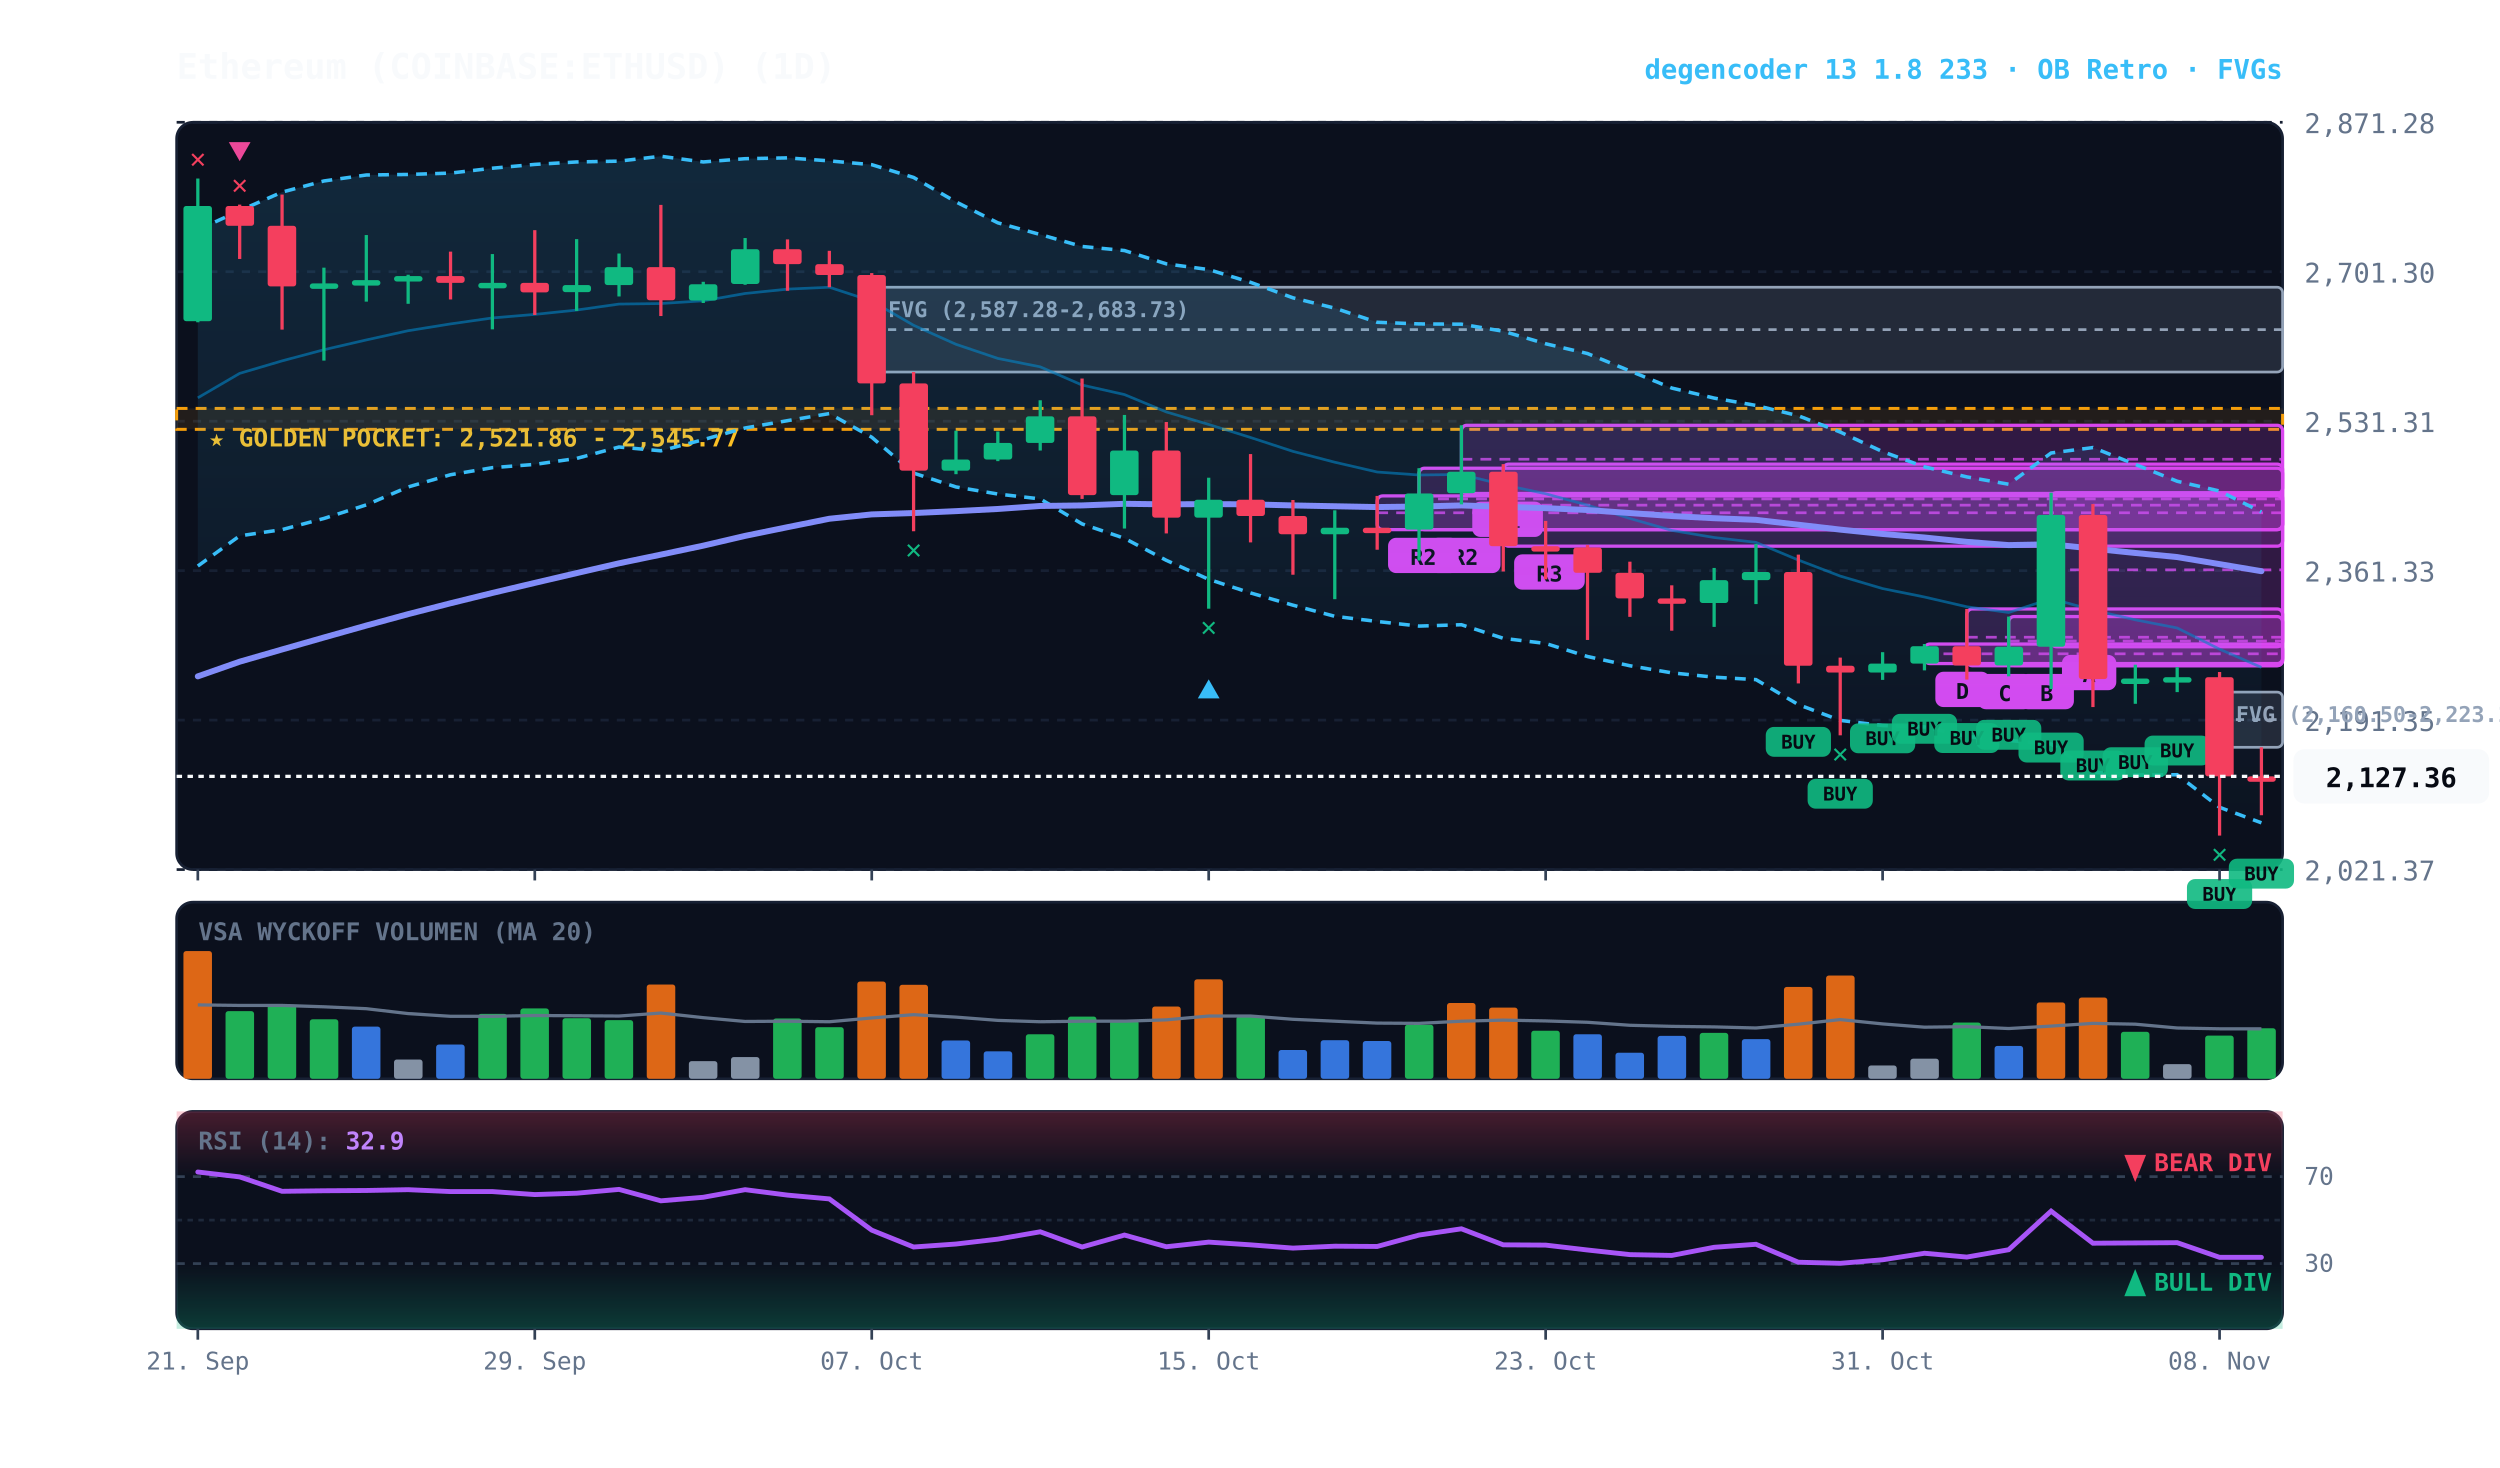
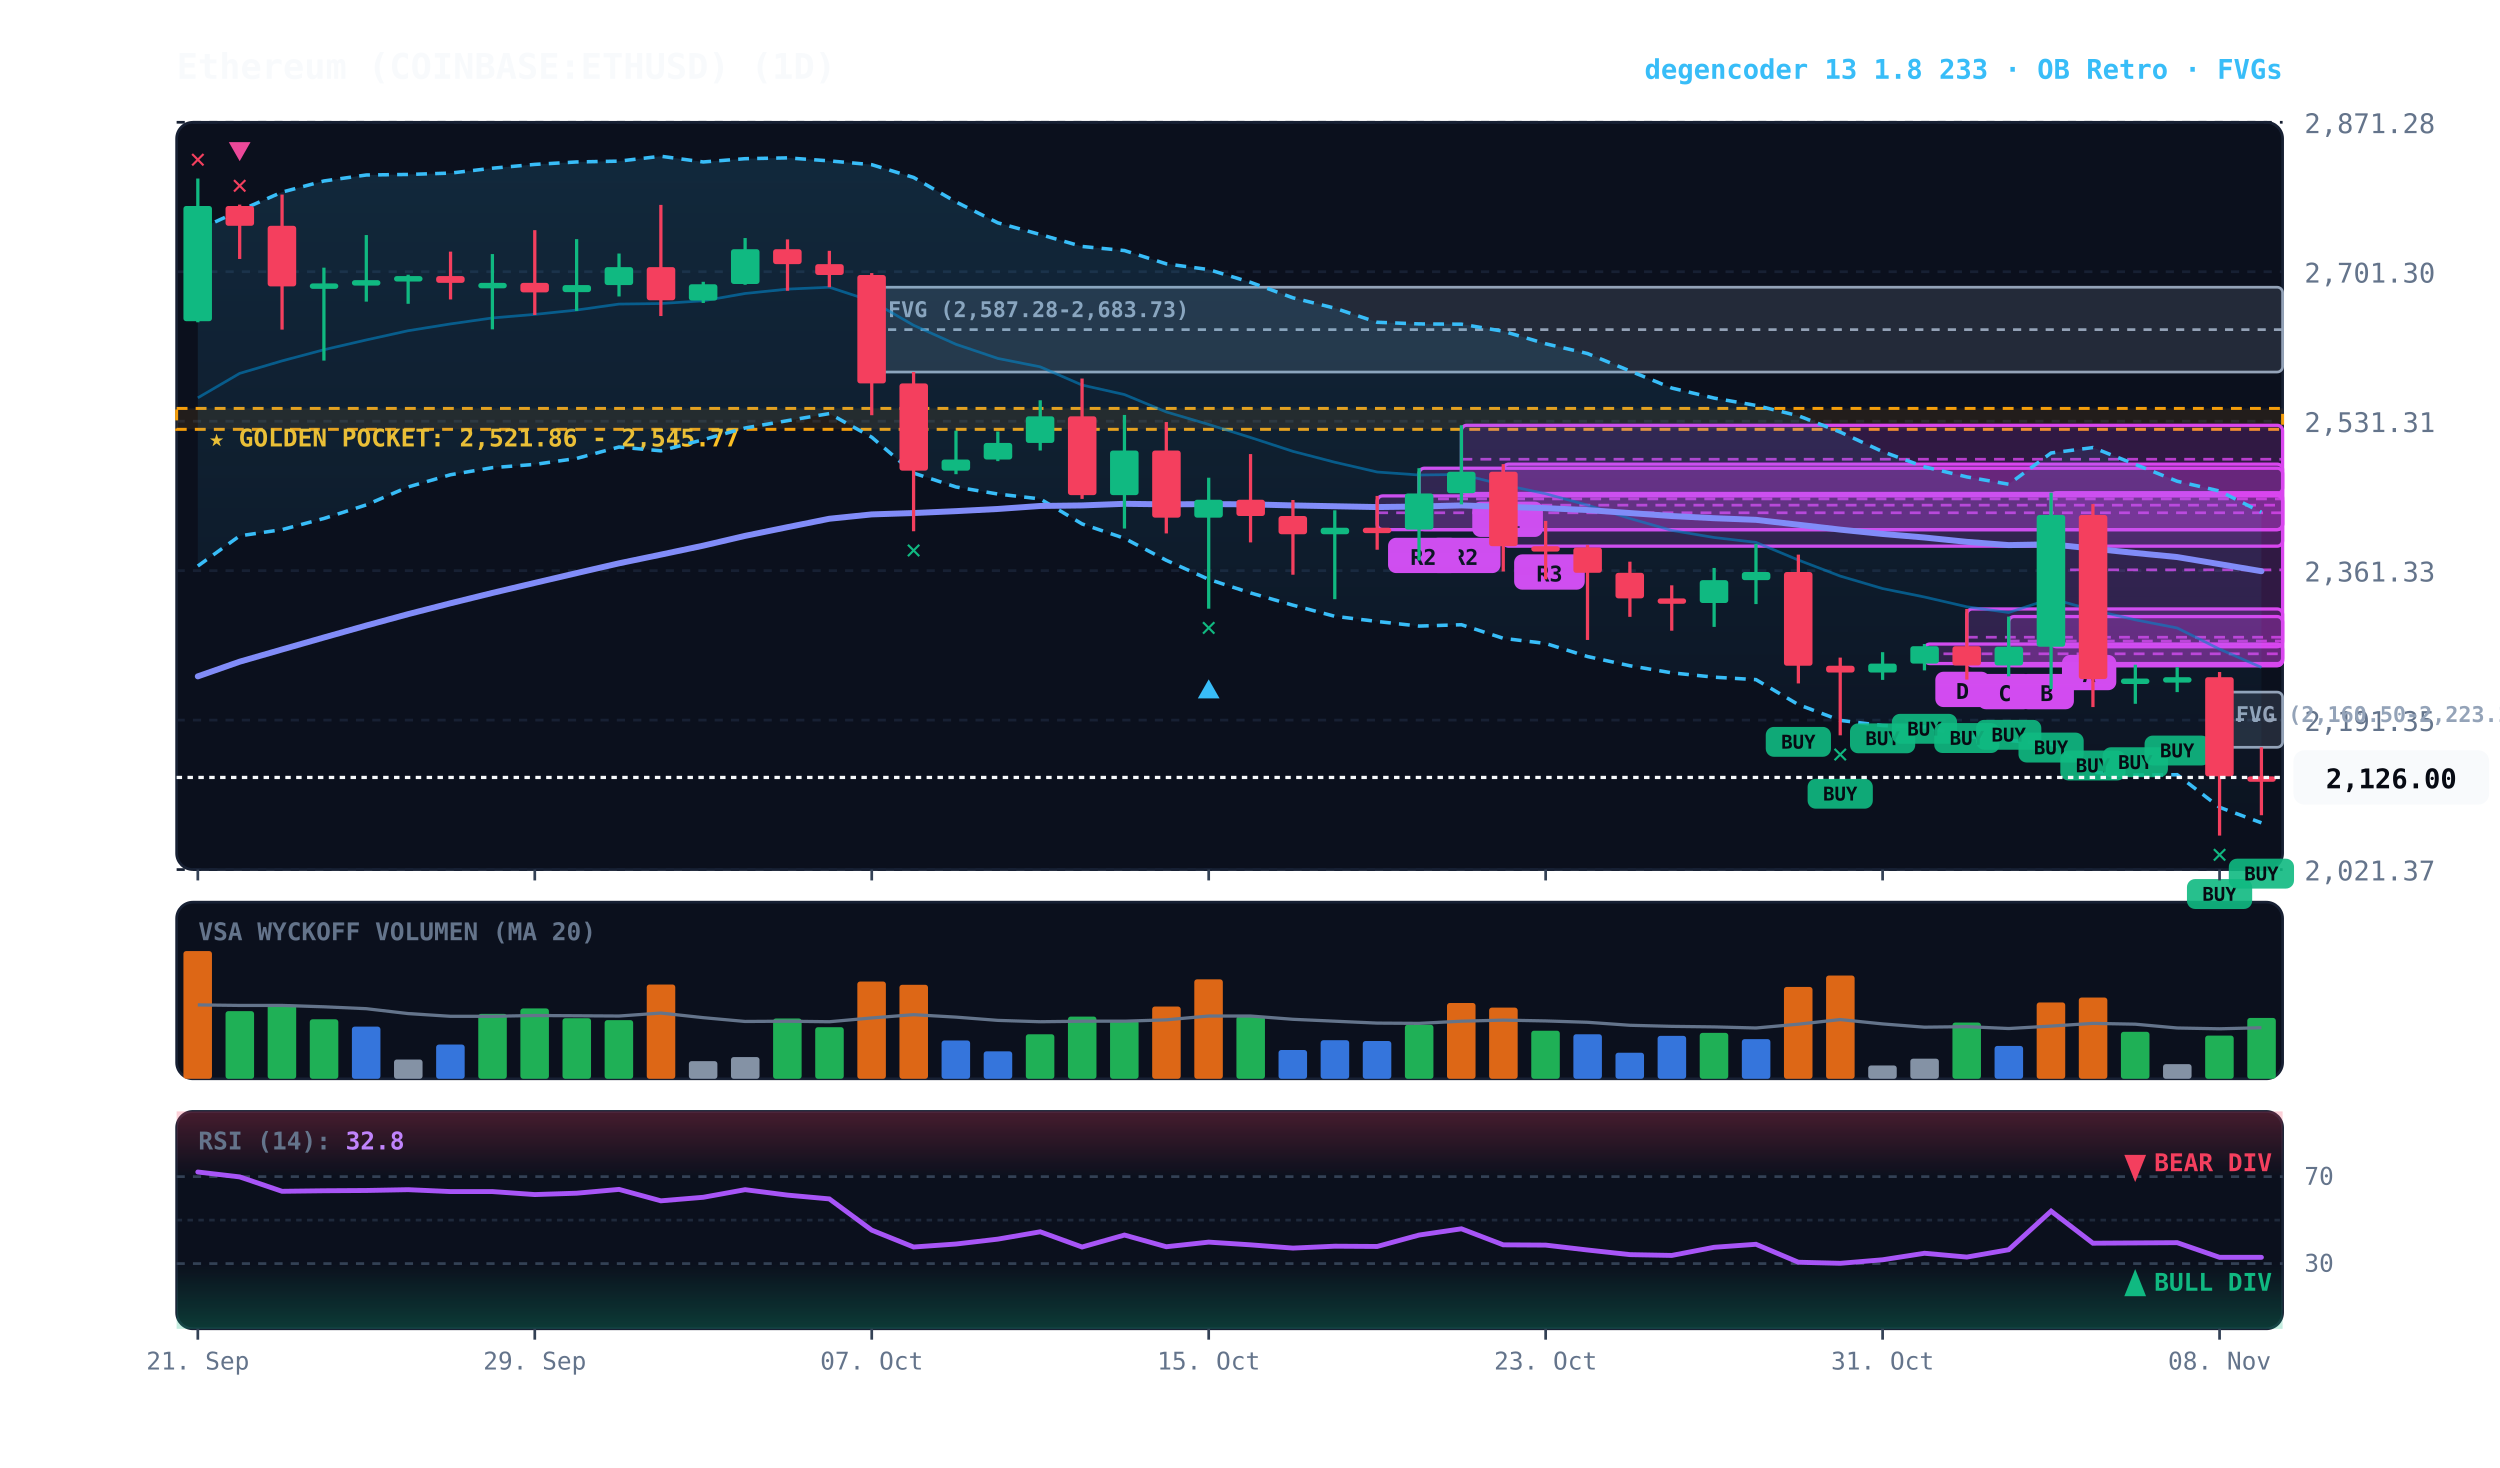
<svg xmlns="http://www.w3.org/2000/svg" viewBox="0 0 920 540" width="100%" height="100%" style="background:#070a13; font-family:'JetBrains Mono', monospace;">
  <defs>
    <linearGradient id="cloud-grad" x1="0%" y1="0%" x2="0%" y2="100%">
      <stop offset="0%" stop-color="#38bdf8" stop-opacity="0.14" />
      <stop offset="100%" stop-color="#38bdf8" stop-opacity="0.02" />
    </linearGradient>
    <linearGradient id="rsi-overbought" x1="0%" y1="0%" x2="0%" y2="100%">
      <stop offset="0%" stop-color="#f43f5e" stop-opacity="0.25" />
      <stop offset="100%" stop-color="#f43f5e" stop-opacity="0.0" />
    </linearGradient>
    <linearGradient id="rsi-oversold" x1="0%" y1="0%" x2="0%" y2="100%">
      <stop offset="0%" stop-color="#10b981" stop-opacity="0.0" />
      <stop offset="100%" stop-color="#10b981" stop-opacity="0.25" />
    </linearGradient>
  </defs>
  <rect x="65" y="45" width="775" height="275" fill="#0b101d" rx="6" stroke="#172033" stroke-width="1" />
  <rect x="65" y="332" width="775" height="65" fill="#0b101d" rx="6" stroke="#172033" stroke-width="1" />
  <rect x="65" y="409" width="775" height="80" fill="#0b101d" rx="6" stroke="#172033" stroke-width="1" />
  <line x1="65" y1="320.0" x2="840" y2="320.0" stroke="#172033" stroke-dasharray="3,3" stroke-width="1" />
  <text x="848" y="324.0" fill="#64748b" font-size="10" text-anchor="start">2,021.37</text>
  <line x1="65" y1="265.0" x2="840" y2="265.0" stroke="#172033" stroke-dasharray="3,3" stroke-width="1" />
  <text x="848" y="269.0" fill="#64748b" font-size="10" text-anchor="start">2,191.35</text>
  <line x1="65" y1="210.0" x2="840" y2="210.0" stroke="#172033" stroke-dasharray="3,3" stroke-width="1" />
  <text x="848" y="214.0" fill="#64748b" font-size="10" text-anchor="start">2,361.33</text>
  <line x1="65" y1="155.0" x2="840" y2="155.0" stroke="#172033" stroke-dasharray="3,3" stroke-width="1" />
  <text x="848" y="159.0" fill="#64748b" font-size="10" text-anchor="start">2,531.31</text>
  <line x1="65" y1="100.0" x2="840" y2="100.0" stroke="#172033" stroke-dasharray="3,3" stroke-width="1" />
  <text x="848" y="104.0" fill="#64748b" font-size="10" text-anchor="start">2,701.30</text>
  <line x1="65" y1="45.0" x2="840" y2="45.0" stroke="#172033" stroke-dasharray="3,3" stroke-width="1" />
  <text x="848" y="49.0" fill="#64748b" font-size="10" text-anchor="start">2,871.28</text>
  <rect x="65" y="150.3" width="775" height="7.7" fill="rgba(245, 158, 11, 0.10)" stroke="#f59e0b" stroke-dasharray="4,3" stroke-width="1.1" />
  <text x="77" y="164.3" fill="#fbbf24" font-size="9" font-weight="bold">★ GOLDEN POCKET: 2,521.86 - 2,545.77</text>
  <rect x="816.8" y="254.7" width="23.2" height="20.3" fill="rgba(148, 163, 184, 0.18)" stroke="#94a3b8" stroke-width="1" rx="2" />
  <line x1="816.8" y1="264.8" x2="840" y2="264.8" stroke="#94a3b8" stroke-dasharray="3,3" stroke-width="1" />
  <text x="822.8" y="265.7" fill="#94a3b8" font-size="8" font-weight="bold">FVG (2,160.50-2,223.15)</text>
  <rect x="320.8" y="105.7" width="519.2" height="31.2" fill="rgba(148, 163, 184, 0.18)" stroke="#94a3b8" stroke-width="1" rx="2" />
  <line x1="320.8" y1="121.3" x2="840" y2="121.3" stroke="#94a3b8" stroke-dasharray="3,3" stroke-width="1" />
  <text x="326.8" y="116.7" fill="#94a3b8" font-size="8" font-weight="bold">FVG (2,587.28-2,683.73)</text>
  <rect x="754.8" y="181.3" width="85.2" height="56.7" fill="rgba(217, 70, 239, 0.18)" stroke="#d946ef" stroke-width="1.2" rx="2" />
  <line x1="754.8" y1="209.7" x2="840" y2="209.7" stroke="#d946ef" stroke-dasharray="4,3" stroke-width="1.0" opacity="0.8" />
  <rect x="758.8" y="241.0" width="20" height="13" fill="#d946ef" rx="3" />
  <text x="768.8" y="251.0" fill="#070a13" font-size="8" font-weight="bold" text-anchor="middle">A</text>
  <rect x="739.2" y="226.9" width="100.8" height="18.0" fill="rgba(217, 70, 239, 0.18)" stroke="#d946ef" stroke-width="1.2" rx="2" />
  <line x1="739.2" y1="235.9" x2="840" y2="235.9" stroke="#d946ef" stroke-dasharray="4,3" stroke-width="1.0" opacity="0.8" />
  <rect x="743.2" y="248.0" width="20" height="13" fill="#d946ef" rx="3" />
  <text x="753.2" y="258.0" fill="#070a13" font-size="8" font-weight="bold" text-anchor="middle">B</text>
  <rect x="723.8" y="224.1" width="116.2" height="20.9" fill="rgba(217, 70, 239, 0.18)" stroke="#d946ef" stroke-width="1.2" rx="2" />
  <line x1="723.8" y1="234.5" x2="840" y2="234.5" stroke="#d946ef" stroke-dasharray="4,3" stroke-width="1.0" opacity="0.8" />
  <rect x="727.8" y="248.0" width="20" height="13" fill="#d946ef" rx="3" />
  <text x="737.8" y="258.0" fill="#070a13" font-size="8" font-weight="bold" text-anchor="middle">C</text>
  <rect x="708.2" y="237.0" width="131.8" height="7.2" fill="rgba(217, 70, 239, 0.18)" stroke="#d946ef" stroke-width="1.2" rx="2" />
  <line x1="708.2" y1="240.6" x2="840" y2="240.6" stroke="#d946ef" stroke-dasharray="4,3" stroke-width="1.0" opacity="0.8" />
  <rect x="712.2" y="247.2" width="20" height="13" fill="#d946ef" rx="3" />
  <text x="722.2" y="257.2" fill="#070a13" font-size="8" font-weight="bold" text-anchor="middle">D</text>
  <rect x="553.2" y="170.8" width="286.8" height="30.2" fill="rgba(217, 70, 239, 0.18)" stroke="#d946ef" stroke-width="1.2" rx="2" />
  <line x1="553.2" y1="185.9" x2="840" y2="185.9" stroke="#d946ef" stroke-dasharray="4,3" stroke-width="1.0" opacity="0.8" />
  <rect x="557.2" y="204.0" width="26" height="13" fill="#d946ef" rx="3" />
  <text x="570.2" y="214.0" fill="#070a13" font-size="8" font-weight="bold" text-anchor="middle">R3</text>
  <rect x="537.8" y="156.5" width="302.2" height="25.1" fill="rgba(217, 70, 239, 0.18)" stroke="#d946ef" stroke-width="1.2" rx="2" />
  <line x1="537.8" y1="169.0" x2="840" y2="169.0" stroke="#d946ef" stroke-dasharray="4,3" stroke-width="1.0" opacity="0.8" />
  <rect x="541.8" y="184.6" width="26" height="13" fill="#d946ef" rx="3" />
  <text x="554.8" y="194.6" fill="#070a13" font-size="8" font-weight="bold" text-anchor="middle">R1</text>
  <rect x="522.2" y="172.3" width="317.8" height="22.6" fill="rgba(217, 70, 239, 0.18)" stroke="#d946ef" stroke-width="1.2" rx="2" />
  <line x1="522.2" y1="183.6" x2="840" y2="183.6" stroke="#d946ef" stroke-dasharray="4,3" stroke-width="1.0" opacity="0.8" />
  <rect x="526.2" y="197.9" width="26" height="13" fill="#d946ef" rx="3" />
  <text x="539.2" y="207.9" fill="#070a13" font-size="8" font-weight="bold" text-anchor="middle">R2</text>
  <rect x="506.8" y="182.5" width="333.2" height="12.4" fill="rgba(217, 70, 239, 0.18)" stroke="#d946ef" stroke-width="1.2" rx="2" />
  <line x1="506.8" y1="188.7" x2="840" y2="188.7" stroke="#d946ef" stroke-dasharray="4,3" stroke-width="1.0" opacity="0.8" />
  <rect x="510.8" y="197.9" width="26" height="13" fill="#d946ef" rx="3" />
  <text x="523.8" y="207.9" fill="#070a13" font-size="8" font-weight="bold" text-anchor="middle">R2</text>
-   <polygon points="72.8,84.6 88.2,77.5 103.8,70.7 119.2,66.6 134.8,64.4 150.2,64.2 165.8,63.7 181.2,61.9 196.8,60.5 212.2,59.6 227.8,59.3 243.2,57.5 258.8,59.6 274.2,58.4 289.8,58.1 305.2,59.2 320.8,60.6 336.2,65.3 351.8,74.3 367.2,82.0 382.8,86.3 398.2,90.7 413.8,92.2 429.2,97.1 444.8,99.2 460.2,103.9 475.8,109.6 491.2,113.4 506.8,118.6 522.2,119.2 537.8,119.3 553.2,121.9 568.8,126.5 584.2,130.1 599.8,136.5 615.2,142.8 630.8,146.5 646.2,149.2 661.8,153.0 677.2,159.0 692.8,166.2 708.2,171.8 723.8,175.5 739.2,178.2 754.8,166.7 770.2,164.7 785.8,170.9 801.2,177.1 816.8,180.7 832.2,188.4 832.2,302.8 816.8,297.1 801.2,285.1 785.8,285.2 770.2,284.2 754.8,273.8 739.2,272.5 723.8,271.0 708.2,267.5 692.8,267.0 677.2,265.1 661.8,259.3 646.2,250.1 630.8,249.2 615.2,247.6 599.8,245.0 584.2,241.6 568.8,236.8 553.2,234.9 537.8,229.9 522.2,230.4 506.8,228.7 491.2,226.8 475.8,222.7 460.2,218.2 444.8,213.2 429.2,206.2 413.8,198.1 398.2,192.8 382.8,183.6 367.2,181.8 351.8,179.2 336.2,174.1 320.8,160.9 305.2,152.2 289.8,154.8 274.2,157.5 258.8,161.8 243.2,165.9 227.8,164.5 212.2,168.7 196.8,170.9 181.2,172.1 165.8,174.7 150.2,179.2 134.8,185.8 119.2,190.8 103.8,194.9 88.2,197.2 72.8,208.3" fill="url(#cloud-grad)" />
-   <polyline points="72.8,84.6 88.2,77.5 103.8,70.7 119.2,66.6 134.8,64.4 150.2,64.2 165.8,63.7 181.2,61.9 196.8,60.5 212.2,59.6 227.8,59.3 243.2,57.5 258.8,59.6 274.2,58.4 289.8,58.1 305.2,59.2 320.8,60.6 336.2,65.3 351.8,74.3 367.2,82.0 382.8,86.3 398.2,90.7 413.8,92.2 429.2,97.1 444.8,99.2 460.2,103.9 475.8,109.6 491.2,113.4 506.8,118.6 522.2,119.2 537.8,119.3 553.2,121.9 568.8,126.5 584.2,130.1 599.8,136.5 615.2,142.8 630.8,146.5 646.2,149.2 661.8,153.0 677.2,159.0 692.8,166.2 708.2,171.8 723.8,175.5 739.2,178.2 754.8,166.7 770.2,164.7 785.8,170.9 801.2,177.1 816.8,180.7 832.2,188.4" fill="none" stroke="#38bdf8" stroke-width="1.3" stroke-dasharray="4,3" />
+   <polygon points="72.8,84.6 88.2,77.5 103.8,70.7 119.2,66.6 134.8,64.4 150.2,64.2 165.8,63.7 181.2,61.9 196.8,60.5 212.2,59.6 227.8,59.3 243.2,57.5 258.8,59.6 274.2,58.4 289.8,58.1 305.2,59.2 320.8,60.6 336.2,65.3 351.8,74.3 367.2,82.0 382.8,86.3 398.2,90.7 413.8,92.2 429.2,97.1 444.8,99.2 460.2,103.9 475.8,109.6 491.2,113.4 506.8,118.6 522.2,119.2 537.8,119.3 553.2,121.9 568.8,126.5 584.2,130.1 599.8,136.5 615.2,142.8 630.8,146.5 646.2,149.2 661.8,153.0 677.2,159.0 692.8,166.2 708.2,171.8 723.8,175.5 739.2,178.2 754.8,166.7 770.2,164.7 785.8,170.9 801.2,177.1 816.8,180.7 832.2,188.5 832.2,302.8 816.8,297.1 801.2,285.1 785.8,285.2 770.2,284.2 754.8,273.8 739.2,272.5 723.8,271.0 708.2,267.5 692.8,267.0 677.2,265.1 661.8,259.3 646.2,250.1 630.8,249.2 615.2,247.6 599.8,245.0 584.2,241.6 568.8,236.8 553.2,234.9 537.8,229.9 522.2,230.4 506.8,228.7 491.2,226.8 475.8,222.7 460.2,218.2 444.8,213.2 429.2,206.2 413.8,198.1 398.2,192.8 382.8,183.6 367.2,181.8 351.8,179.2 336.2,174.1 320.8,160.9 305.2,152.2 289.8,154.8 274.2,157.5 258.8,161.8 243.2,165.9 227.8,164.5 212.2,168.7 196.8,170.9 181.2,172.1 165.8,174.7 150.2,179.2 134.8,185.8 119.2,190.8 103.8,194.9 88.2,197.2 72.8,208.3" fill="url(#cloud-grad)" />
+   <polyline points="72.8,84.6 88.2,77.5 103.8,70.7 119.2,66.6 134.8,64.4 150.2,64.2 165.8,63.7 181.2,61.9 196.8,60.5 212.2,59.6 227.8,59.3 243.2,57.5 258.8,59.6 274.2,58.4 289.8,58.1 305.2,59.2 320.8,60.6 336.2,65.3 351.8,74.3 367.2,82.0 382.8,86.3 398.2,90.7 413.8,92.2 429.2,97.1 444.8,99.2 460.2,103.9 475.8,109.6 491.2,113.4 506.8,118.6 522.2,119.2 537.8,119.3 553.2,121.9 568.8,126.5 584.2,130.1 599.8,136.5 615.2,142.8 630.8,146.5 646.2,149.2 661.8,153.0 677.2,159.0 692.8,166.2 708.2,171.8 723.8,175.5 739.2,178.2 754.8,166.7 770.2,164.7 785.8,170.9 801.2,177.1 816.8,180.7 832.2,188.5" fill="none" stroke="#38bdf8" stroke-width="1.3" stroke-dasharray="4,3" />
  <polyline points="72.8,208.3 88.2,197.2 103.8,194.9 119.2,190.8 134.8,185.8 150.2,179.2 165.8,174.7 181.2,172.1 196.8,170.9 212.2,168.7 227.8,164.5 243.2,165.9 258.8,161.8 274.2,157.5 289.8,154.8 305.2,152.2 320.8,160.9 336.2,174.1 351.8,179.2 367.2,181.8 382.8,183.6 398.2,192.8 413.8,198.1 429.2,206.2 444.8,213.2 460.2,218.2 475.8,222.7 491.2,226.8 506.8,228.7 522.2,230.4 537.8,229.9 553.2,234.9 568.8,236.8 584.2,241.6 599.8,245.0 615.2,247.6 630.8,249.2 646.2,250.1 661.8,259.3 677.2,265.1 692.8,267.0 708.2,267.5 723.8,271.0 739.2,272.5 754.8,273.8 770.2,284.2 785.8,285.2 801.2,285.1 816.8,297.1 832.2,302.8" fill="none" stroke="#38bdf8" stroke-width="1.3" stroke-dasharray="4,3" />
  <polyline points="72.8,146.4 88.2,137.4 103.8,132.8 119.2,128.7 134.8,125.1 150.2,121.7 165.8,119.2 181.2,117.0 196.8,115.7 212.2,114.1 227.8,111.9 243.2,111.7 258.8,110.7 274.2,108.0 289.8,106.4 305.2,105.7 320.8,110.8 336.2,119.7 351.8,126.7 367.2,131.9 382.8,135.0 398.2,141.7 413.8,145.2 429.2,151.6 444.8,156.2 460.2,161.0 475.8,166.1 491.2,170.1 506.8,173.7 522.2,174.8 537.8,174.6 553.2,178.4 568.8,181.7 584.2,185.9 599.8,190.8 615.2,195.2 630.8,197.8 646.2,199.6 661.8,206.1 677.2,212.0 692.8,216.6 708.2,219.7 723.8,223.3 739.2,225.4 754.8,220.3 770.2,224.5 785.8,228.1 801.2,231.1 816.8,238.9 832.2,245.6" fill="none" stroke="#0284c7" stroke-width="1.0" stroke-opacity="0.6" />
  <polyline points="72.8,248.9 88.2,243.5 103.8,239.0 119.2,234.6 134.8,230.2 150.2,226.0 165.8,222.0 181.2,218.2 196.8,214.5 212.2,210.9 227.8,207.3 243.2,204.1 258.8,200.8 274.2,197.2 289.8,194.0 305.2,190.9 320.8,189.3 336.2,188.8 351.8,188.1 367.2,187.3 382.8,186.2 398.2,186.0 413.8,185.4 429.2,185.6 444.8,185.5 460.2,185.6 475.8,186.0 491.2,186.3 506.8,186.6 522.2,186.4 537.8,186.0 553.2,186.5 568.8,187.0 584.2,187.7 599.8,188.8 615.2,189.9 630.8,190.7 646.2,191.3 661.8,193.1 677.2,194.9 692.8,196.5 708.2,197.8 723.8,199.4 739.2,200.6 754.8,200.3 770.2,201.9 785.8,203.5 801.2,205.0 816.8,207.6 832.2,210.2" fill="none" stroke="#818cf8" stroke-width="2.2" stroke-linecap="round" />
  <line x1="72.8" y1="65.7" x2="72.8" y2="118.6" stroke="#10b981" stroke-width="1.2" />
  <rect x="67.5" y="75.8" width="10.5" height="42.4" fill="#10b981" rx="1" />
  <text x="72.8" y="61.7" fill="#f43f5e" font-size="10" font-weight="bold" text-anchor="middle">✕</text>
  <line x1="88.2" y1="75.3" x2="88.2" y2="95.3" stroke="#f43f5e" stroke-width="1.2" />
  <rect x="83.0" y="75.8" width="10.5" height="7.3" fill="#f43f5e" rx="1" />
  <text x="88.2" y="71.3" fill="#f43f5e" font-size="10" font-weight="bold" text-anchor="middle">✕</text>
  <polygon points="88.2,59.3 84.2,52.3 92.2,52.3" fill="#ec4899" />
  <line x1="103.8" y1="71.6" x2="103.8" y2="121.3" stroke="#f43f5e" stroke-width="1.2" />
  <rect x="98.5" y="83.1" width="10.5" height="22.3" fill="#f43f5e" rx="1" />
  <line x1="119.2" y1="98.5" x2="119.2" y2="132.7" stroke="#10b981" stroke-width="1.2" />
  <rect x="114.0" y="104.3" width="10.5" height="2.0" fill="#10b981" rx="1" />
  <line x1="134.8" y1="86.5" x2="134.8" y2="111.0" stroke="#10b981" stroke-width="1.2" />
  <rect x="129.5" y="103.1" width="10.5" height="2.0" fill="#10b981" rx="1" />
  <line x1="150.2" y1="101.1" x2="150.2" y2="111.8" stroke="#10b981" stroke-width="1.2" />
  <rect x="145.0" y="101.6" width="10.5" height="2.0" fill="#10b981" rx="1" />
  <line x1="165.8" y1="92.6" x2="165.8" y2="110.2" stroke="#f43f5e" stroke-width="1.2" />
  <rect x="160.5" y="101.6" width="10.5" height="2.5" fill="#f43f5e" rx="1" />
  <line x1="181.2" y1="93.5" x2="181.2" y2="121.2" stroke="#10b981" stroke-width="1.2" />
  <rect x="176.0" y="104.1" width="10.5" height="2.0" fill="#10b981" rx="1" />
  <line x1="196.8" y1="84.7" x2="196.8" y2="115.9" stroke="#f43f5e" stroke-width="1.2" />
  <rect x="191.5" y="104.1" width="10.5" height="3.5" fill="#f43f5e" rx="1" />
  <line x1="212.2" y1="88.0" x2="212.2" y2="114.4" stroke="#10b981" stroke-width="1.2" />
  <rect x="207.0" y="104.9" width="10.5" height="2.6" fill="#10b981" rx="1" />
  <line x1="227.8" y1="93.3" x2="227.8" y2="109.1" stroke="#10b981" stroke-width="1.2" />
  <rect x="222.5" y="98.3" width="10.5" height="6.6" fill="#10b981" rx="1" />
  <line x1="243.2" y1="75.4" x2="243.2" y2="116.3" stroke="#f43f5e" stroke-width="1.2" />
  <rect x="238.0" y="98.3" width="10.5" height="12.2" fill="#f43f5e" rx="1" />
  <line x1="258.8" y1="103.7" x2="258.8" y2="111.5" stroke="#10b981" stroke-width="1.2" />
  <rect x="253.5" y="104.6" width="10.5" height="6.0" fill="#10b981" rx="1" />
  <line x1="274.2" y1="87.6" x2="274.2" y2="104.8" stroke="#10b981" stroke-width="1.2" />
  <rect x="269.0" y="91.7" width="10.5" height="12.8" fill="#10b981" rx="1" />
  <line x1="289.8" y1="88.1" x2="289.8" y2="107.0" stroke="#f43f5e" stroke-width="1.2" />
  <rect x="284.5" y="91.7" width="10.5" height="5.5" fill="#f43f5e" rx="1" />
  <line x1="305.2" y1="92.3" x2="305.2" y2="105.7" stroke="#f43f5e" stroke-width="1.2" />
  <rect x="300.0" y="97.2" width="10.5" height="4.0" fill="#f43f5e" rx="1" />
  <line x1="320.8" y1="100.5" x2="320.8" y2="152.8" stroke="#f43f5e" stroke-width="1.2" />
  <rect x="315.5" y="101.2" width="10.5" height="39.9" fill="#f43f5e" rx="1" />
  <line x1="336.2" y1="136.9" x2="336.2" y2="195.5" stroke="#f43f5e" stroke-width="1.2" />
  <rect x="331.0" y="141.1" width="10.5" height="32.1" fill="#f43f5e" rx="1" />
  <text x="336.2" y="205.5" fill="#10b981" font-size="10" font-weight="bold" text-anchor="middle">✕</text>
  <line x1="351.8" y1="158.5" x2="351.8" y2="174.5" stroke="#10b981" stroke-width="1.2" />
  <rect x="346.5" y="169.1" width="10.5" height="4.1" fill="#10b981" rx="1" />
  <line x1="367.2" y1="158.8" x2="367.2" y2="169.7" stroke="#10b981" stroke-width="1.2" />
  <rect x="362.0" y="163.0" width="10.5" height="6.1" fill="#10b981" rx="1" />
  <line x1="382.8" y1="147.3" x2="382.8" y2="165.8" stroke="#10b981" stroke-width="1.2" />
  <rect x="377.5" y="153.2" width="10.5" height="9.8" fill="#10b981" rx="1" />
  <line x1="398.2" y1="139.3" x2="398.2" y2="183.6" stroke="#f43f5e" stroke-width="1.2" />
  <rect x="393.0" y="153.2" width="10.5" height="29.0" fill="#f43f5e" rx="1" />
  <line x1="413.8" y1="152.7" x2="413.8" y2="194.5" stroke="#10b981" stroke-width="1.2" />
  <rect x="408.5" y="165.8" width="10.5" height="16.4" fill="#10b981" rx="1" />
  <line x1="429.2" y1="155.3" x2="429.2" y2="196.3" stroke="#f43f5e" stroke-width="1.2" />
  <rect x="424.0" y="165.8" width="10.5" height="24.7" fill="#f43f5e" rx="1" />
  <line x1="444.8" y1="175.8" x2="444.8" y2="224.0" stroke="#10b981" stroke-width="1.2" />
  <rect x="439.5" y="183.9" width="10.5" height="6.6" fill="#10b981" rx="1" />
  <text x="444.8" y="234.0" fill="#10b981" font-size="10" font-weight="bold" text-anchor="middle">✕</text>
  <polygon points="444.8,250.0 440.8,257.0 448.8,257.0" fill="#38bdf8" />
  <line x1="460.2" y1="167.1" x2="460.2" y2="199.6" stroke="#f43f5e" stroke-width="1.2" />
  <rect x="455.0" y="183.9" width="10.5" height="6.0" fill="#f43f5e" rx="1" />
  <line x1="475.8" y1="184.0" x2="475.8" y2="211.5" stroke="#f43f5e" stroke-width="1.2" />
  <rect x="470.5" y="189.9" width="10.5" height="6.7" fill="#f43f5e" rx="1" />
  <line x1="491.2" y1="187.8" x2="491.2" y2="220.5" stroke="#10b981" stroke-width="1.2" />
  <rect x="486.0" y="194.2" width="10.5" height="2.4" fill="#10b981" rx="1" />
  <line x1="506.8" y1="182.5" x2="506.8" y2="202.3" stroke="#f43f5e" stroke-width="1.2" />
  <rect x="501.5" y="194.2" width="10.5" height="2.0" fill="#f43f5e" rx="1" />
  <line x1="522.2" y1="172.3" x2="522.2" y2="206.3" stroke="#10b981" stroke-width="1.2" />
  <rect x="517.0" y="181.6" width="10.5" height="13.3" fill="#10b981" rx="1" />
  <line x1="537.8" y1="156.5" x2="537.8" y2="185.6" stroke="#10b981" stroke-width="1.2" />
  <rect x="532.5" y="173.6" width="10.5" height="7.9" fill="#10b981" rx="1" />
  <line x1="553.2" y1="170.8" x2="553.2" y2="210.3" stroke="#f43f5e" stroke-width="1.2" />
  <rect x="548.0" y="173.6" width="10.5" height="27.4" fill="#f43f5e" rx="1" />
  <line x1="568.8" y1="191.7" x2="568.8" y2="213.2" stroke="#f43f5e" stroke-width="1.2" />
  <rect x="563.5" y="201.0" width="10.5" height="2.0" fill="#f43f5e" rx="1" />
  <line x1="584.2" y1="200.6" x2="584.2" y2="235.5" stroke="#f43f5e" stroke-width="1.2" />
  <rect x="579.0" y="201.5" width="10.5" height="9.3" fill="#f43f5e" rx="1" />
  <line x1="599.8" y1="206.7" x2="599.8" y2="227.0" stroke="#f43f5e" stroke-width="1.2" />
  <rect x="594.5" y="210.8" width="10.5" height="9.4" fill="#f43f5e" rx="1" />
  <line x1="615.2" y1="215.4" x2="615.2" y2="232.1" stroke="#f43f5e" stroke-width="1.2" />
  <rect x="610.0" y="220.2" width="10.5" height="2.0" fill="#f43f5e" rx="1" />
  <line x1="630.8" y1="209.0" x2="630.8" y2="230.7" stroke="#10b981" stroke-width="1.2" />
  <rect x="625.5" y="213.5" width="10.5" height="8.4" fill="#10b981" rx="1" />
  <line x1="646.2" y1="200.2" x2="646.2" y2="222.3" stroke="#10b981" stroke-width="1.2" />
  <rect x="641.0" y="210.5" width="10.5" height="3.0" fill="#10b981" rx="1" />
  <line x1="661.8" y1="204.1" x2="661.8" y2="251.5" stroke="#f43f5e" stroke-width="1.2" />
  <rect x="656.5" y="210.5" width="10.5" height="34.5" fill="#f43f5e" rx="1" />
  <rect x="649.8" y="267.5" width="24" height="11" fill="#10b981" rx="3" opacity="0.9" />
  <text x="661.8" y="275.5" fill="#070a13" font-size="7" font-weight="bold" text-anchor="middle">BUY</text>
  <line x1="677.2" y1="242.0" x2="677.2" y2="270.6" stroke="#f43f5e" stroke-width="1.2" />
  <rect x="672.0" y="245.0" width="10.5" height="2.5" fill="#f43f5e" rx="1" />
  <rect x="665.2" y="286.6" width="24" height="11" fill="#10b981" rx="3" opacity="0.9" />
  <text x="677.2" y="294.6" fill="#070a13" font-size="7" font-weight="bold" text-anchor="middle">BUY</text>
  <text x="677.2" y="280.6" fill="#10b981" font-size="10" font-weight="bold" text-anchor="middle">✕</text>
  <line x1="692.8" y1="240.0" x2="692.8" y2="250.2" stroke="#10b981" stroke-width="1.2" />
  <rect x="687.5" y="244.2" width="10.5" height="3.3" fill="#10b981" rx="1" />
  <rect x="680.8" y="266.2" width="24" height="11" fill="#10b981" rx="3" opacity="0.9" />
  <text x="692.8" y="274.2" fill="#070a13" font-size="7" font-weight="bold" text-anchor="middle">BUY</text>
  <line x1="708.2" y1="237.0" x2="708.2" y2="246.7" stroke="#10b981" stroke-width="1.2" />
  <rect x="703.0" y="237.8" width="10.5" height="6.4" fill="#10b981" rx="1" />
  <rect x="696.2" y="262.7" width="24" height="11" fill="#10b981" rx="3" opacity="0.9" />
  <text x="708.2" y="270.7" fill="#070a13" font-size="7" font-weight="bold" text-anchor="middle">BUY</text>
  <line x1="723.8" y1="224.1" x2="723.8" y2="250.1" stroke="#f43f5e" stroke-width="1.2" />
  <rect x="718.5" y="237.8" width="10.5" height="7.1" fill="#f43f5e" rx="1" />
  <rect x="711.8" y="266.1" width="24" height="11" fill="#10b981" rx="3" opacity="0.9" />
  <text x="723.8" y="274.1" fill="#070a13" font-size="7" font-weight="bold" text-anchor="middle">BUY</text>
  <line x1="739.2" y1="226.9" x2="739.2" y2="248.9" stroke="#10b981" stroke-width="1.2" />
  <rect x="734.0" y="238.0" width="10.5" height="6.9" fill="#10b981" rx="1" />
  <rect x="727.2" y="264.9" width="24" height="11" fill="#10b981" rx="3" opacity="0.9" />
  <text x="739.2" y="272.9" fill="#070a13" font-size="7" font-weight="bold" text-anchor="middle">BUY</text>
  <line x1="754.8" y1="181.3" x2="754.8" y2="253.6" stroke="#10b981" stroke-width="1.2" />
  <rect x="749.5" y="189.5" width="10.5" height="48.5" fill="#10b981" rx="1" />
  <rect x="742.8" y="269.6" width="24" height="11" fill="#10b981" rx="3" opacity="0.9" />
  <text x="754.8" y="277.6" fill="#070a13" font-size="7" font-weight="bold" text-anchor="middle">BUY</text>
  <line x1="770.2" y1="185.5" x2="770.2" y2="260.2" stroke="#f43f5e" stroke-width="1.2" />
  <rect x="765.0" y="189.5" width="10.5" height="60.4" fill="#f43f5e" rx="1" />
  <rect x="758.2" y="276.2" width="24" height="11" fill="#10b981" rx="3" opacity="0.9" />
  <text x="770.2" y="284.2" fill="#070a13" font-size="7" font-weight="bold" text-anchor="middle">BUY</text>
  <line x1="785.8" y1="244.6" x2="785.8" y2="259.0" stroke="#10b981" stroke-width="1.2" />
  <rect x="780.5" y="249.7" width="10.5" height="2.0" fill="#10b981" rx="1" />
  <rect x="773.8" y="275.0" width="24" height="11" fill="#10b981" rx="3" opacity="0.9" />
  <text x="785.8" y="283.0" fill="#070a13" font-size="7" font-weight="bold" text-anchor="middle">BUY</text>
  <line x1="801.2" y1="245.5" x2="801.2" y2="254.7" stroke="#10b981" stroke-width="1.2" />
  <rect x="796.0" y="249.2" width="10.5" height="2.0" fill="#10b981" rx="1" />
  <rect x="789.2" y="270.7" width="24" height="11" fill="#10b981" rx="3" opacity="0.9" />
  <text x="801.2" y="278.7" fill="#070a13" font-size="7" font-weight="bold" text-anchor="middle">BUY</text>
  <line x1="816.8" y1="247.3" x2="816.8" y2="307.5" stroke="#f43f5e" stroke-width="1.2" />
  <rect x="811.5" y="249.2" width="10.5" height="36.5" fill="#f43f5e" rx="1" />
  <rect x="804.8" y="323.5" width="24" height="11" fill="#10b981" rx="3" opacity="0.9" />
  <text x="816.8" y="331.5" fill="#070a13" font-size="7" font-weight="bold" text-anchor="middle">BUY</text>
  <text x="816.8" y="317.5" fill="#10b981" font-size="10" font-weight="bold" text-anchor="middle">✕</text>
  <line x1="832.2" y1="275.0" x2="832.2" y2="300.0" stroke="#f43f5e" stroke-width="1.2" />
  <rect x="827.0" y="285.7" width="10.5" height="2.0" fill="#f43f5e" rx="1" />
  <rect x="820.2" y="316.0" width="24" height="11" fill="#10b981" rx="3" opacity="0.9" />
  <text x="832.2" y="324.0" fill="#070a13" font-size="7" font-weight="bold" text-anchor="middle">BUY</text>
-   <line x1="65" y1="285.7" x2="840" y2="285.7" stroke="#f8fafc" stroke-width="1.2" stroke-dasharray="2,2" />
-   <rect x="844" y="275.7" width="72" height="20" fill="#f8fafc" rx="4" />
-   <text x="880" y="289.7" fill="#070a13" font-size="10" font-weight="bold" text-anchor="middle">2,127.36</text>
+   <line x1="65" y1="286.1" x2="840" y2="286.1" stroke="#f8fafc" stroke-width="1.2" stroke-dasharray="2,2" />
+   <rect x="844" y="276.1" width="72" height="20" fill="#f8fafc" rx="4" />
+   <text x="880" y="290.1" fill="#070a13" font-size="10" font-weight="bold" text-anchor="middle">2,126.00</text>
  <text x="73" y="346" fill="#64748b" font-size="9" font-weight="bold">VSA WYCKOFF VOLUMEN (MA 20)</text>
  <rect x="67.5" y="350.0" width="10.5" height="47.0" fill="#f97316" opacity="0.88" rx="1" />
  <rect x="83.0" y="372.1" width="10.5" height="24.9" fill="#22c55e" opacity="0.88" rx="1" />
  <rect x="98.5" y="369.8" width="10.5" height="27.2" fill="#22c55e" opacity="0.88" rx="1" />
  <rect x="114.0" y="375.1" width="10.5" height="21.9" fill="#22c55e" opacity="0.88" rx="1" />
  <rect x="129.5" y="377.8" width="10.5" height="19.2" fill="#3b82f6" opacity="0.88" rx="1" />
  <rect x="145.0" y="389.9" width="10.5" height="7.1" fill="#94a3b8" opacity="0.88" rx="1" />
  <rect x="160.5" y="384.4" width="10.5" height="12.6" fill="#3b82f6" opacity="0.88" rx="1" />
  <rect x="176.0" y="373.1" width="10.5" height="23.9" fill="#22c55e" opacity="0.88" rx="1" />
  <rect x="191.5" y="371.1" width="10.5" height="25.9" fill="#22c55e" opacity="0.88" rx="1" />
  <rect x="207.0" y="374.7" width="10.5" height="22.3" fill="#22c55e" opacity="0.88" rx="1" />
  <rect x="222.5" y="375.4" width="10.5" height="21.6" fill="#22c55e" opacity="0.88" rx="1" />
  <rect x="238.0" y="362.3" width="10.5" height="34.7" fill="#f97316" opacity="0.88" rx="1" />
  <rect x="253.5" y="390.5" width="10.5" height="6.5" fill="#94a3b8" opacity="0.88" rx="1" />
  <rect x="269.0" y="389.0" width="10.5" height="8.0" fill="#94a3b8" opacity="0.88" rx="1" />
  <rect x="284.5" y="374.8" width="10.5" height="22.2" fill="#22c55e" opacity="0.88" rx="1" />
  <rect x="300.0" y="378.0" width="10.5" height="19.0" fill="#22c55e" opacity="0.88" rx="1" />
  <rect x="315.5" y="361.2" width="10.5" height="35.8" fill="#f97316" opacity="0.88" rx="1" />
  <rect x="331.0" y="362.4" width="10.5" height="34.6" fill="#f97316" opacity="0.88" rx="1" />
  <rect x="346.5" y="382.9" width="10.5" height="14.1" fill="#3b82f6" opacity="0.88" rx="1" />
  <rect x="362.0" y="386.9" width="10.5" height="10.1" fill="#3b82f6" opacity="0.88" rx="1" />
  <rect x="377.5" y="380.6" width="10.5" height="16.4" fill="#22c55e" opacity="0.88" rx="1" />
  <rect x="393.0" y="374.1" width="10.5" height="22.9" fill="#22c55e" opacity="0.88" rx="1" />
  <rect x="408.5" y="375.5" width="10.5" height="21.5" fill="#22c55e" opacity="0.88" rx="1" />
  <rect x="424.0" y="370.4" width="10.5" height="26.6" fill="#f97316" opacity="0.88" rx="1" />
  <rect x="439.5" y="360.4" width="10.5" height="36.6" fill="#f97316" opacity="0.88" rx="1" />
  <rect x="455.0" y="374.0" width="10.5" height="23.0" fill="#22c55e" opacity="0.88" rx="1" />
  <rect x="470.5" y="386.4" width="10.5" height="10.6" fill="#3b82f6" opacity="0.88" rx="1" />
  <rect x="486.0" y="382.8" width="10.5" height="14.2" fill="#3b82f6" opacity="0.88" rx="1" />
  <rect x="501.5" y="383.1" width="10.5" height="13.9" fill="#3b82f6" opacity="0.88" rx="1" />
  <rect x="517.0" y="377.1" width="10.5" height="19.9" fill="#22c55e" opacity="0.88" rx="1" />
  <rect x="532.5" y="369.1" width="10.5" height="27.9" fill="#f97316" opacity="0.88" rx="1" />
  <rect x="548.0" y="370.8" width="10.5" height="26.2" fill="#f97316" opacity="0.88" rx="1" />
  <rect x="563.5" y="379.3" width="10.5" height="17.7" fill="#22c55e" opacity="0.88" rx="1" />
  <rect x="579.0" y="380.6" width="10.5" height="16.4" fill="#3b82f6" opacity="0.88" rx="1" />
  <rect x="594.5" y="387.4" width="10.5" height="9.6" fill="#3b82f6" opacity="0.88" rx="1" />
  <rect x="610.0" y="381.2" width="10.5" height="15.8" fill="#3b82f6" opacity="0.88" rx="1" />
  <rect x="625.5" y="380.1" width="10.5" height="16.9" fill="#22c55e" opacity="0.88" rx="1" />
  <rect x="641.0" y="382.4" width="10.5" height="14.6" fill="#3b82f6" opacity="0.88" rx="1" />
  <rect x="656.5" y="363.2" width="10.5" height="33.8" fill="#f97316" opacity="0.88" rx="1" />
  <rect x="672.0" y="359.0" width="10.5" height="38.0" fill="#f97316" opacity="0.88" rx="1" />
  <rect x="687.5" y="392.1" width="10.5" height="4.9" fill="#94a3b8" opacity="0.88" rx="1" />
  <rect x="703.0" y="389.6" width="10.5" height="7.4" fill="#94a3b8" opacity="0.88" rx="1" />
  <rect x="718.5" y="376.3" width="10.5" height="20.7" fill="#22c55e" opacity="0.88" rx="1" />
  <rect x="734.0" y="384.9" width="10.5" height="12.1" fill="#3b82f6" opacity="0.88" rx="1" />
  <rect x="749.5" y="368.9" width="10.5" height="28.1" fill="#f97316" opacity="0.88" rx="1" />
  <rect x="765.0" y="367.1" width="10.5" height="29.9" fill="#f97316" opacity="0.88" rx="1" />
  <rect x="780.5" y="379.7" width="10.5" height="17.3" fill="#22c55e" opacity="0.88" rx="1" />
  <rect x="796.0" y="391.6" width="10.5" height="5.4" fill="#94a3b8" opacity="0.88" rx="1" />
  <rect x="811.5" y="381.1" width="10.5" height="15.9" fill="#22c55e" opacity="0.88" rx="1" />
-   <rect x="827.0" y="378.4" width="10.5" height="18.6" fill="#22c55e" opacity="0.88" rx="1" />
-   <polyline points="72.8,369.8 88.2,370.0 103.8,370.0 119.2,370.5 134.8,371.2 150.2,373.0 165.8,374.0 181.2,374.0 196.8,373.7 212.2,373.8 227.8,373.9 243.2,372.8 258.8,374.5 274.2,375.9 289.8,375.8 305.2,376.0 320.8,374.6 336.2,373.4 351.8,374.3 367.2,375.5 382.8,376.0 398.2,375.8 413.8,375.8 429.2,375.3 444.8,373.9 460.2,373.9 475.8,375.1 491.2,375.8 506.8,376.5 522.2,376.6 537.8,375.8 553.2,375.4 568.8,375.7 584.2,376.2 599.8,377.3 615.2,377.7 630.8,377.9 646.2,378.3 661.8,376.9 677.2,375.2 692.8,376.8 708.2,378.0 723.8,377.8 739.2,378.5 754.8,377.6 770.2,376.6 785.8,376.9 801.2,378.3 816.8,378.6 832.2,378.6" fill="none" stroke="#64748b" stroke-width="1.2" />
+   <rect x="827.0" y="374.6" width="10.5" height="22.4" fill="#22c55e" opacity="0.88" rx="1" />
+   <polyline points="72.8,369.8 88.2,370.0 103.8,370.0 119.2,370.5 134.8,371.2 150.2,373.0 165.8,374.0 181.2,374.0 196.8,373.7 212.2,373.8 227.8,373.9 243.2,372.8 258.8,374.5 274.2,375.9 289.8,375.8 305.2,376.0 320.8,374.6 336.2,373.4 351.8,374.3 367.2,375.5 382.8,376.0 398.2,375.8 413.8,375.8 429.2,375.3 444.8,373.9 460.2,373.9 475.8,375.1 491.2,375.8 506.8,376.5 522.2,376.6 537.8,375.8 553.2,375.4 568.8,375.7 584.2,376.2 599.8,377.3 615.2,377.7 630.8,377.9 646.2,378.3 661.8,376.9 677.2,375.2 692.8,376.8 708.2,378.0 723.8,377.8 739.2,378.5 754.8,377.6 770.2,376.6 785.8,376.9 801.2,378.3 816.8,378.6 832.2,378.2" fill="none" stroke="#64748b" stroke-width="1.2" />
  <rect x="65" y="409" width="775" height="24.0" fill="url(#rsi-overbought)" />
  <rect x="65" y="465.0" width="775" height="24.0" fill="url(#rsi-oversold)" />
  <line x1="65" y1="433.0" x2="840" y2="433.0" stroke="#334155" stroke-dasharray="3,3" stroke-width="1" />
  <text x="848" y="436.0" fill="#64748b" font-size="9">70</text>
  <line x1="65" y1="449.0" x2="840" y2="449.0" stroke="#1e293b" stroke-dasharray="2,2" stroke-width="1" />
  <line x1="65" y1="465.0" x2="840" y2="465.0" stroke="#334155" stroke-dasharray="3,3" stroke-width="1" />
  <text x="848" y="468.0" fill="#64748b" font-size="9">30</text>
  <polyline points="72.8,431.3 88.2,433.1 103.8,438.4 119.2,438.2 134.8,438.1 150.2,437.8 165.8,438.5 181.2,438.5 196.8,439.6 212.2,439.1 227.8,437.7 243.2,441.9 258.8,440.6 274.2,437.8 289.8,439.8 305.2,441.2 320.8,452.7 336.2,458.9 351.8,457.8 367.2,456.0 382.8,453.3 398.2,458.9 413.8,454.5 429.2,458.8 444.8,457.1 460.2,458.1 475.8,459.3 491.2,458.6 506.8,458.7 522.2,454.5 537.8,452.2 553.2,458.1 568.8,458.2 584.2,460.0 599.8,461.7 615.2,462.0 630.8,459.0 646.2,457.9 661.8,464.5 677.2,464.9 692.8,463.6 708.2,461.2 723.8,462.6 739.2,459.9 754.8,445.7 770.2,457.5 785.8,457.4 801.2,457.3 816.8,462.7 832.2,462.7" fill="none" stroke="#a855f7" stroke-width="1.8" stroke-linecap="round" />
  <g transform="translate(785.75, 477)">
    <path d="M 0 -10 L 4 0 L -4 0 Z" fill="#10b981" />
    <text x="7" y="-2" fill="#10b981" font-size="9" font-weight="bold">BULL DIV</text>
  </g>
  <g transform="translate(785.75, 425)">
    <path d="M 0 10 L 4 0 L -4 0 Z" fill="#f43f5e" />
    <text x="7" y="6" fill="#f43f5e" font-size="9" font-weight="bold">BEAR DIV</text>
  </g>
-   <text x="73" y="423" fill="#64748b" font-size="9" font-weight="bold">RSI (14): <tspan fill="#c084fc">32.9</tspan>
+   <text x="73" y="423" fill="#64748b" font-size="9" font-weight="bold">RSI (14): <tspan fill="#c084fc">32.8</tspan>
  </text>
  <line x1="72.8" y1="320" x2="72.8" y2="324" stroke="#334155" stroke-width="1" />
  <line x1="72.8" y1="489" x2="72.8" y2="493" stroke="#334155" stroke-width="1" />
  <text x="72.8" y="504" fill="#64748b" font-size="9" text-anchor="middle">21. Sep</text>
  <line x1="196.8" y1="320" x2="196.8" y2="324" stroke="#334155" stroke-width="1" />
  <line x1="196.8" y1="489" x2="196.8" y2="493" stroke="#334155" stroke-width="1" />
  <text x="196.8" y="504" fill="#64748b" font-size="9" text-anchor="middle">29. Sep</text>
  <line x1="320.8" y1="320" x2="320.8" y2="324" stroke="#334155" stroke-width="1" />
  <line x1="320.8" y1="489" x2="320.8" y2="493" stroke="#334155" stroke-width="1" />
  <text x="320.8" y="504" fill="#64748b" font-size="9" text-anchor="middle">07. Oct</text>
  <line x1="444.8" y1="320" x2="444.8" y2="324" stroke="#334155" stroke-width="1" />
  <line x1="444.8" y1="489" x2="444.8" y2="493" stroke="#334155" stroke-width="1" />
  <text x="444.8" y="504" fill="#64748b" font-size="9" text-anchor="middle">15. Oct</text>
  <line x1="568.8" y1="320" x2="568.8" y2="324" stroke="#334155" stroke-width="1" />
  <line x1="568.8" y1="489" x2="568.8" y2="493" stroke="#334155" stroke-width="1" />
  <text x="568.8" y="504" fill="#64748b" font-size="9" text-anchor="middle">23. Oct</text>
  <line x1="692.8" y1="320" x2="692.8" y2="324" stroke="#334155" stroke-width="1" />
  <line x1="692.8" y1="489" x2="692.8" y2="493" stroke="#334155" stroke-width="1" />
  <text x="692.8" y="504" fill="#64748b" font-size="9" text-anchor="middle">31. Oct</text>
  <line x1="816.8" y1="320" x2="816.8" y2="324" stroke="#334155" stroke-width="1" />
  <line x1="816.8" y1="489" x2="816.8" y2="493" stroke="#334155" stroke-width="1" />
  <text x="816.8" y="504" fill="#64748b" font-size="9" text-anchor="middle">08. Nov</text>
  <text x="65" y="29" fill="#f8fafc" font-size="13" font-weight="bold">Ethereum (COINBASE:ETHUSD) (1D)</text>
  <text x="840" y="29" fill="#38bdf8" font-size="10" font-weight="bold" text-anchor="end">degencoder 13 1.8 233 · OB Retro · FVGs</text>
</svg>
